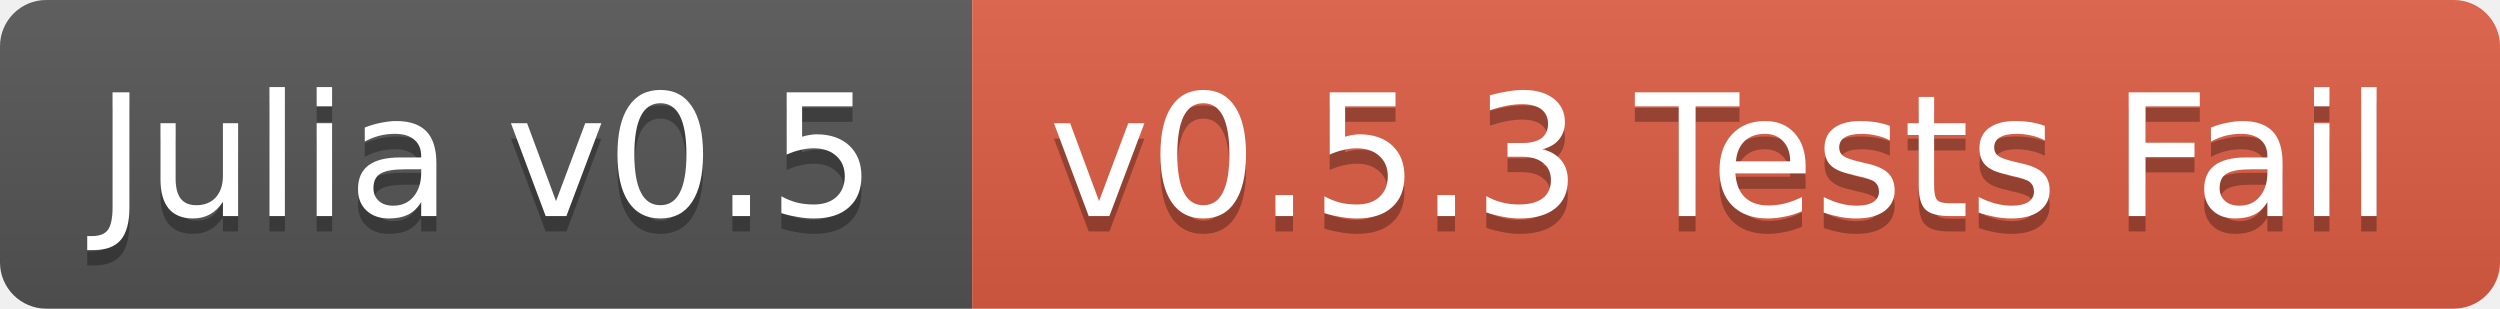
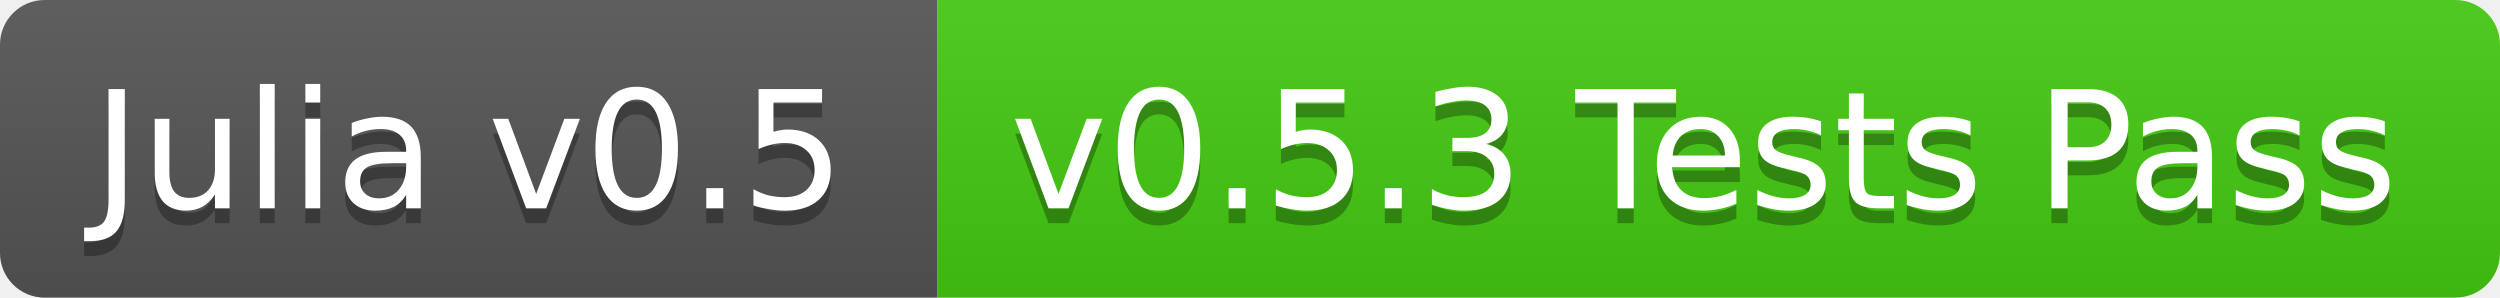
- <svg xmlns="http://www.w3.org/2000/svg" width="162" height="20">
+ <svg xmlns="http://www.w3.org/2000/svg" width="168" height="20">
  <linearGradient id="b" x2="0" y2="100%">
    <stop offset="0" stop-color="#bbb" stop-opacity=".1" />
    <stop offset="1" stop-opacity=".1" />
  </linearGradient>
  <clipPath id="a">
-     <rect width="162" height="20" rx="3" fill="#fff" />
+     <rect width="168" height="20" rx="3" fill="#fff" />
  </clipPath>
  <g clip-path="url(#a)">
    <path fill="#555" d="M0 0h63v20H0z" />
-     <path fill="#e05d44" d="M63 0h99v20H63z" />
-     <path fill="url(#b)" d="M0 0h162v20H0z" />
+     <path fill="#4c1" d="M63 0h105v20H63z" />
+     <path fill="url(#b)" d="M0 0h168v20H0z" />
  </g>
  <g fill="#fff" text-anchor="middle" font-family="DejaVu Sans,Verdana,Geneva,sans-serif" font-size="11">
    <text x="31.5" y="15" fill="#010101" fill-opacity=".3">Julia v0.5</text>
    <text x="31.5" y="14">Julia v0.5</text>
-     <text x="111.5" y="15" fill="#010101" fill-opacity=".3">v0.5.3 Tests Fail</text>
-     <text x="111.5" y="14">v0.5.3 Tests Fail</text>
+     <text x="114.5" y="15" fill="#010101" fill-opacity=".3">v0.5.3 Tests Pass</text>
+     <text x="114.5" y="14">v0.5.3 Tests Pass</text>
  </g>
</svg>
